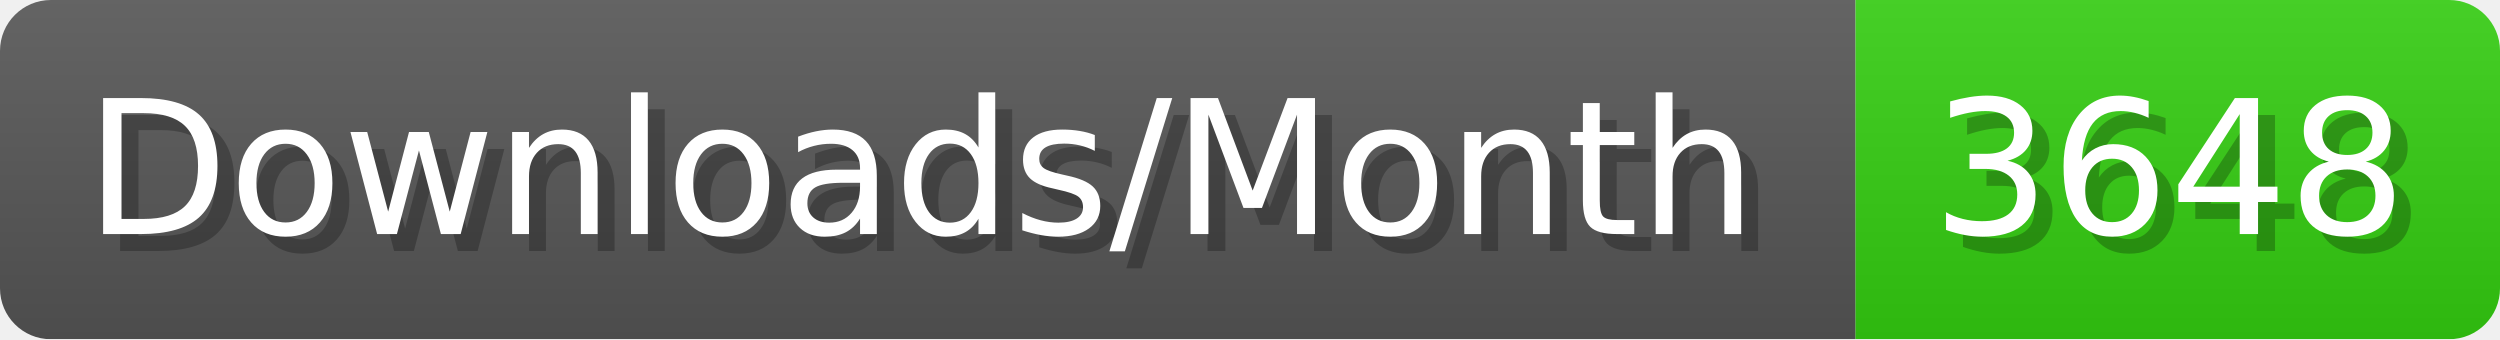
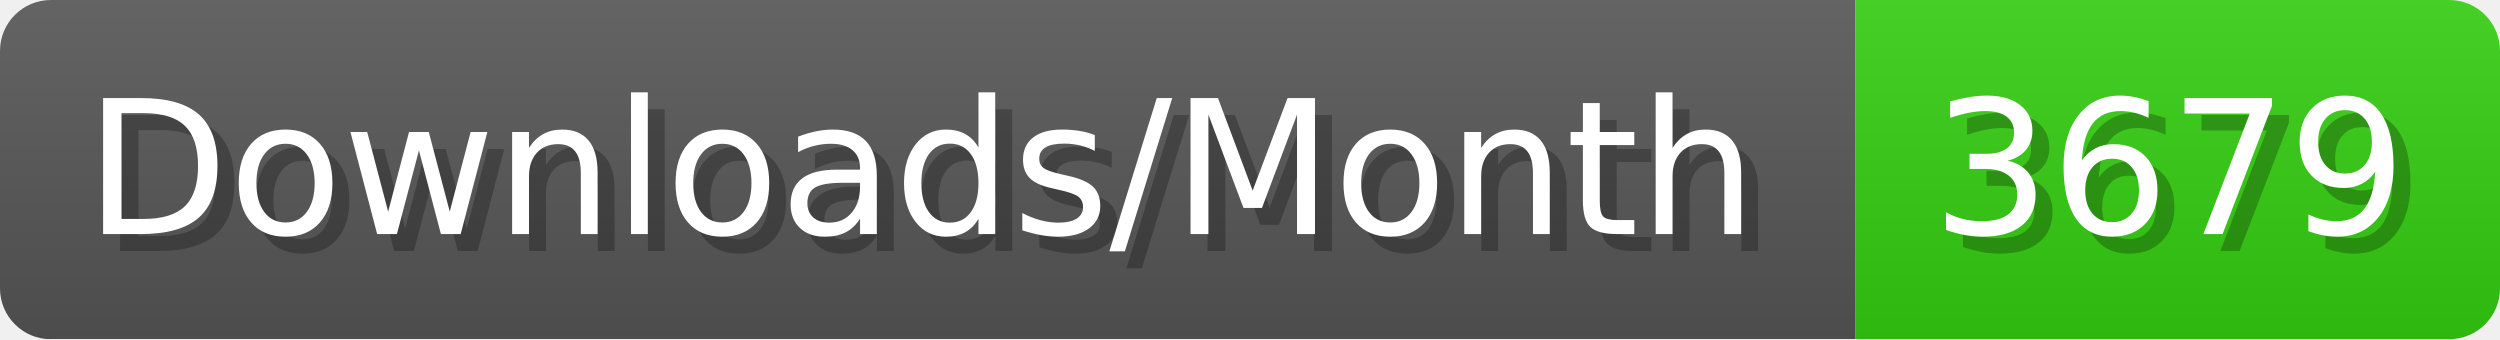
- <svg xmlns="http://www.w3.org/2000/svg" width="147.4" height="20" viewBox="0 0 1474 200" role="img" aria-label="Downloads/Month: 3648">
+ <svg xmlns="http://www.w3.org/2000/svg" width="147.4" height="20" viewBox="0 0 1474 200" role="img" aria-label="Downloads/Month: 3679">
  <linearGradient id="YlXUI" x2="0" y2="100%">
    <stop offset="0" stop-opacity=".1" stop-color="#EEE" />
    <stop offset="1" stop-opacity=".1" />
  </linearGradient>
  <mask id="JHhop">
    <rect width="1474" height="200" rx="30" fill="#FFF" />
  </mask>
  <g mask="url(#JHhop)">
    <rect width="1094" height="200" fill="#555" />
    <rect width="380" height="200" fill="#3C1" x="1094" />
    <rect width="1474" height="200" fill="url(#YlXUI)" />
  </g>
  <g aria-hidden="true" fill="#fff" text-anchor="start" font-family="Verdana,DejaVu Sans,sans-serif" font-size="110">
    <text x="60" y="148" textLength="994" fill="#000" opacity="0.25">Downloads/Month</text>
    <text x="50" y="138" textLength="994">Downloads/Month</text>
-     <text x="1149" y="148" textLength="280" fill="#000" opacity="0.25">3648</text>
-     <text x="1139" y="138" textLength="280">3648</text>
+     <text x="1149" y="148" textLength="280" fill="#000" opacity="0.25">3679</text>
+     <text x="1139" y="138" textLength="280">3679</text>
  </g>
</svg>
